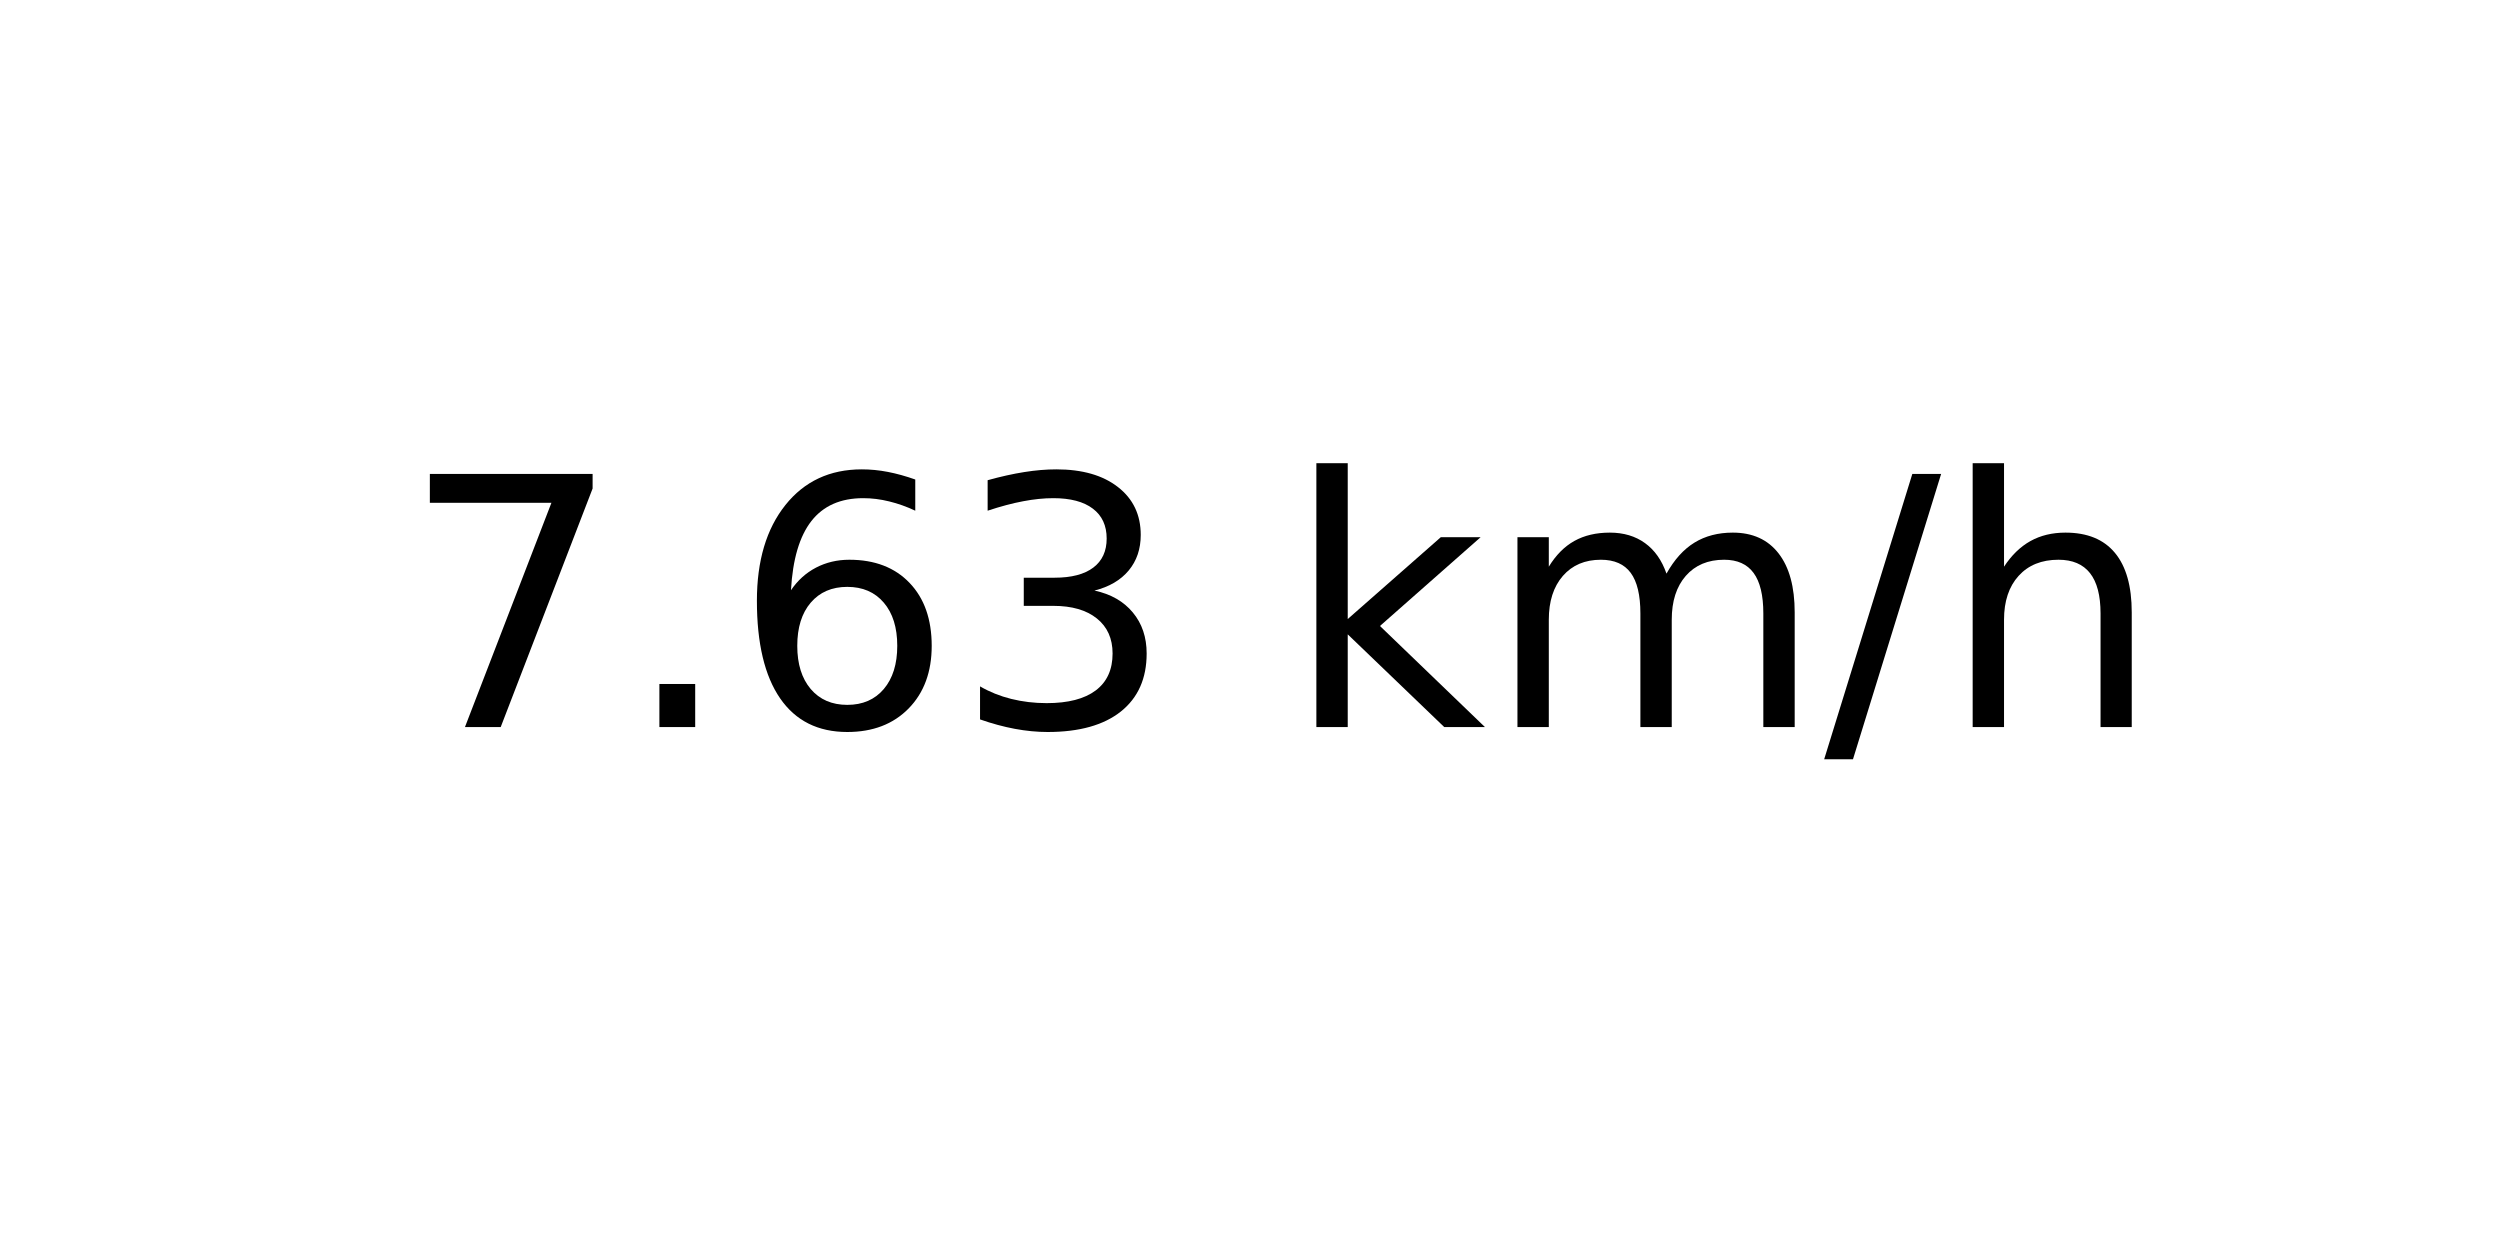
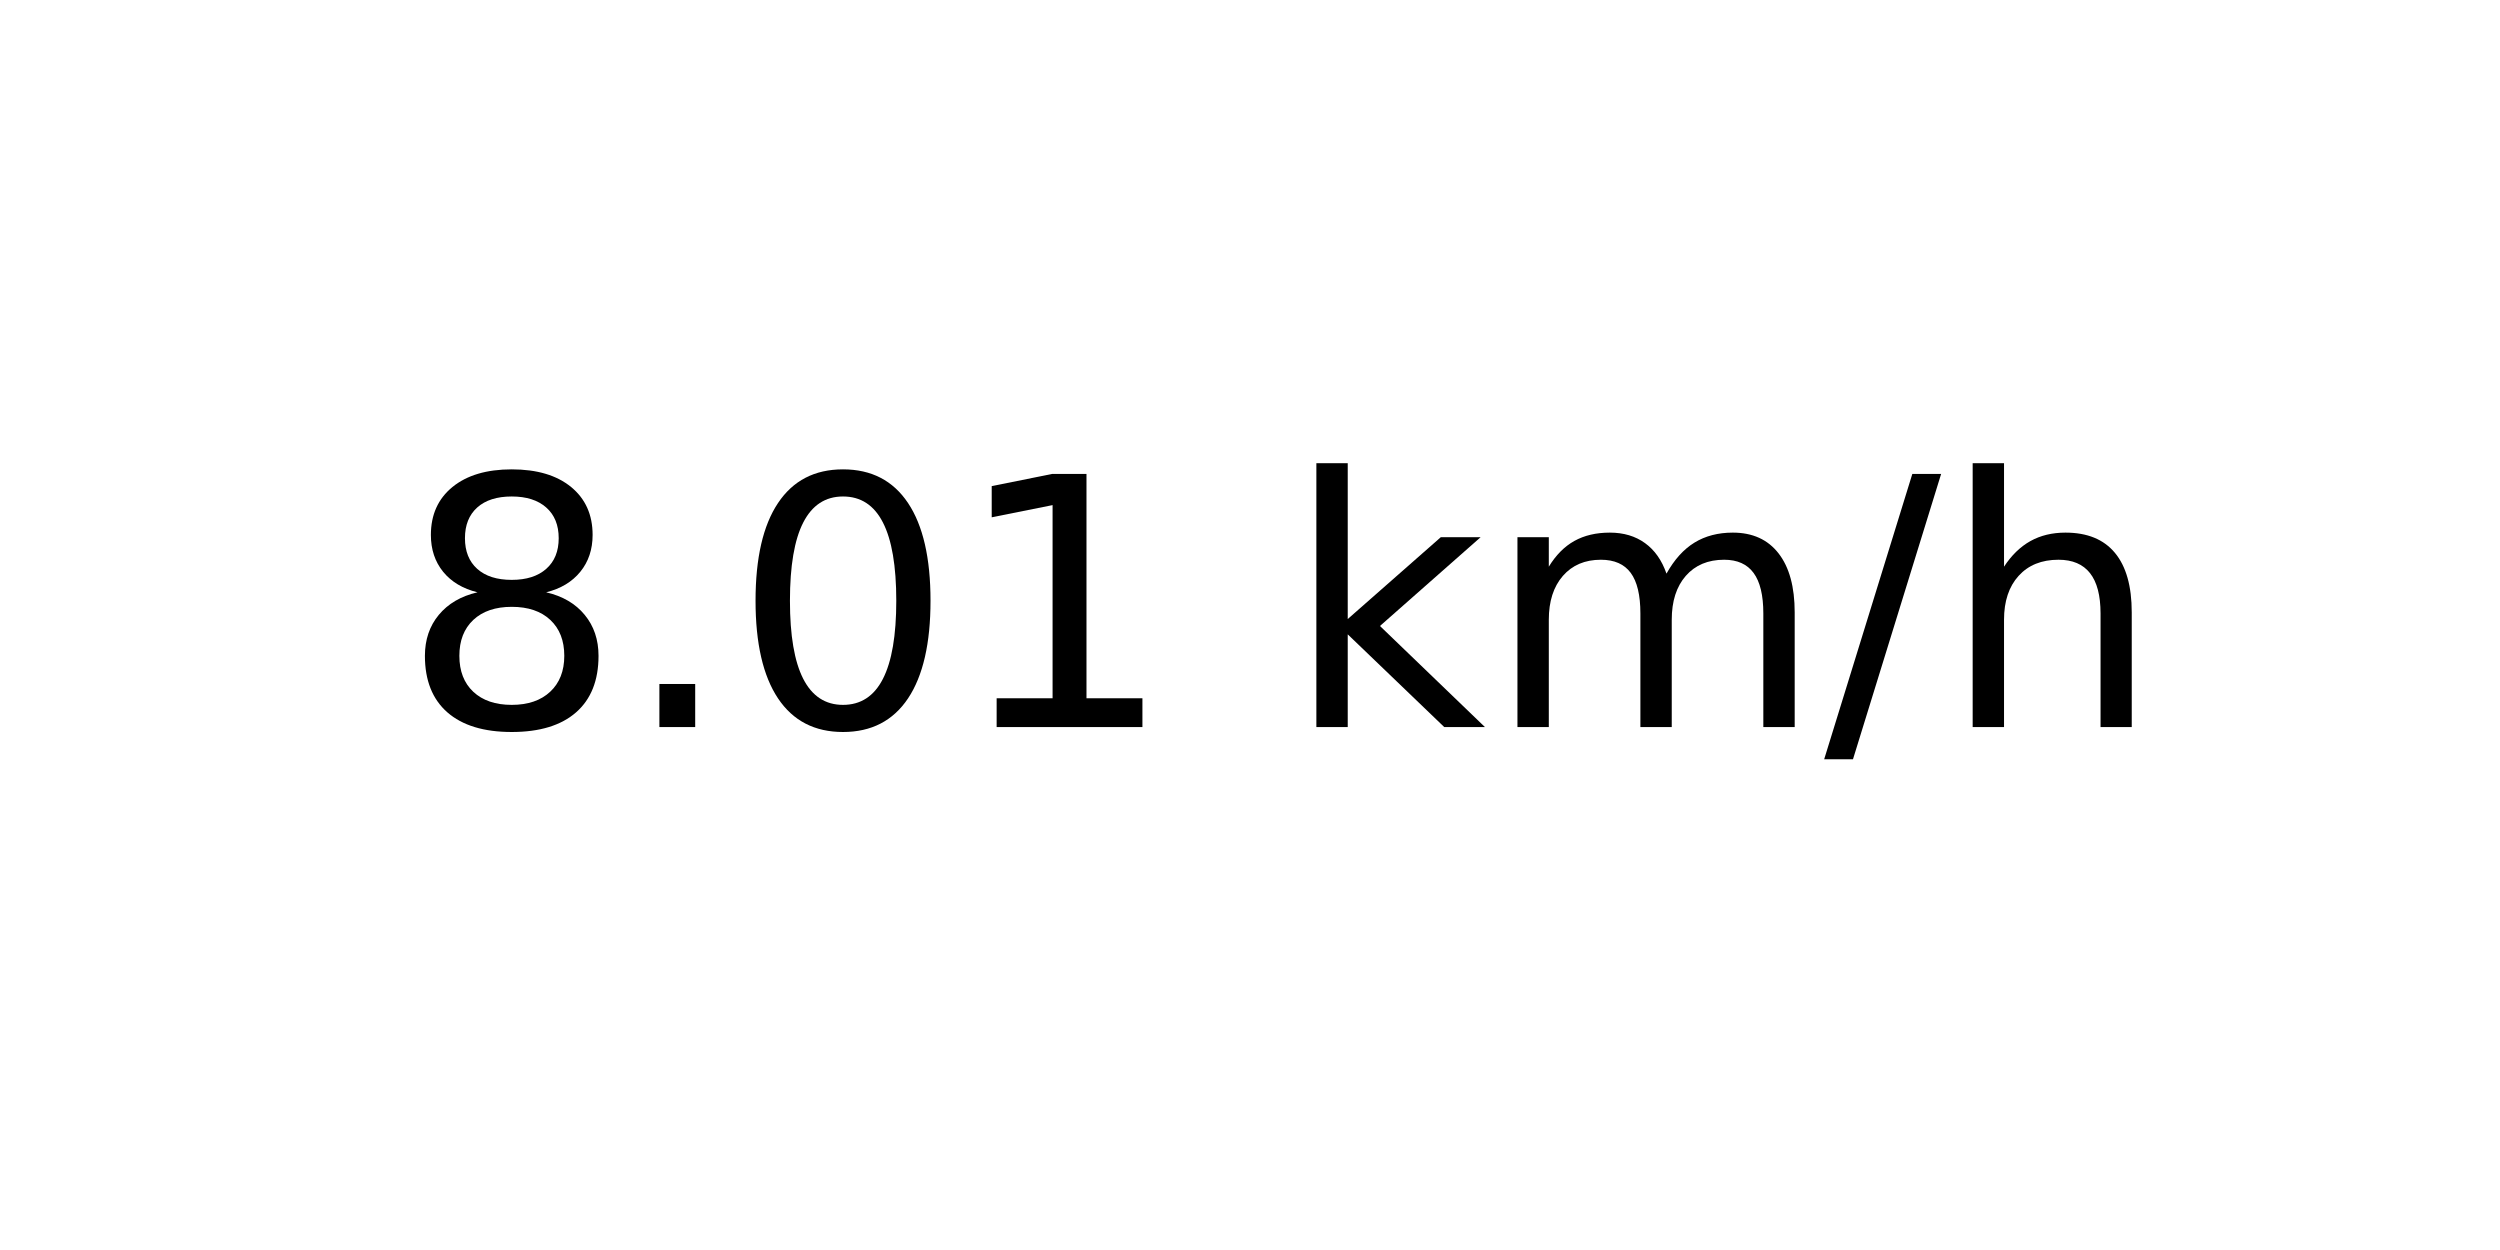
<svg xmlns="http://www.w3.org/2000/svg" xmlns:xlink="http://www.w3.org/1999/xlink" width="72pt" height="36pt" viewBox="0 0 72 36" version="1.1">
  <defs>
    <style type="text/css">*{stroke-linejoin: round; stroke-linecap: butt}</style>
  </defs>
  <g id="figure_1">
    <g id="axes_1">
      <g id="text_1">
        <g transform="translate(11.55937 20.93937) scale(0.1 -0.1)">
          <defs>
-             <path id="DejaVuSans-37" d="M 525 4666  L 3525 4666  L 3525 4397  L 1831 0  L 1172 0  L 2766 4134  L 525 4134  L 525 4666  z " transform="scale(0.015625)" />
+             <path id="DejaVuSans-38" d="M 2034 2216  Q 1584 2216 1326 1975  Q 1069 1734 1069 1313  Q 1069 891 1326 650  Q 1584 409 2034 409  Q 2484 409 2743 651  Q 3003 894 3003 1313  Q 3003 1734 2745 1975  Q 2488 2216 2034 2216  z M 1403 2484  Q 997 2584 770 2862  Q 544 3141 544 3541  Q 544 4100 942 4425  Q 1341 4750 2034 4750  Q 2731 4750 3128 4425  Q 3525 4100 3525 3541  Q 3525 3141 3298 2862  Q 3072 2584 2669 2484  Q 3125 2378 3379 2068  Q 3634 1759 3634 1313  Q 3634 634 3220 271  Q 2806 -91 2034 -91  Q 1263 -91 848 271  Q 434 634 434 1313  Q 434 1759 690 2068  Q 947 2378 1403 2484  z M 1172 3481  Q 1172 3119 1398 2916  Q 1625 2713 2034 2713  Q 2441 2713 2670 2916  Q 2900 3119 2900 3481  Q 2900 3844 2670 4047  Q 2441 4250 2034 4250  Q 1625 4250 1398 4047  Q 1172 3844 1172 3481  z " transform="scale(0.015625)" />
            <path id="DejaVuSans-2e" d="M 684 794  L 1344 794  L 1344 0  L 684 0  L 684 794  z " transform="scale(0.015625)" />
-             <path id="DejaVuSans-36" d="M 2113 2584  Q 1688 2584 1439 2293  Q 1191 2003 1191 1497  Q 1191 994 1439 701  Q 1688 409 2113 409  Q 2538 409 2786 701  Q 3034 994 3034 1497  Q 3034 2003 2786 2293  Q 2538 2584 2113 2584  z M 3366 4563  L 3366 3988  Q 3128 4100 2886 4159  Q 2644 4219 2406 4219  Q 1781 4219 1451 3797  Q 1122 3375 1075 2522  Q 1259 2794 1537 2939  Q 1816 3084 2150 3084  Q 2853 3084 3261 2657  Q 3669 2231 3669 1497  Q 3669 778 3244 343  Q 2819 -91 2113 -91  Q 1303 -91 875 529  Q 447 1150 447 2328  Q 447 3434 972 4092  Q 1497 4750 2381 4750  Q 2619 4750 2861 4703  Q 3103 4656 3366 4563  z " transform="scale(0.015625)" />
-             <path id="DejaVuSans-33" d="M 2597 2516  Q 3050 2419 3304 2112  Q 3559 1806 3559 1356  Q 3559 666 3084 287  Q 2609 -91 1734 -91  Q 1441 -91 1130 -33  Q 819 25 488 141  L 488 750  Q 750 597 1062 519  Q 1375 441 1716 441  Q 2309 441 2620 675  Q 2931 909 2931 1356  Q 2931 1769 2642 2001  Q 2353 2234 1838 2234  L 1294 2234  L 1294 2753  L 1863 2753  Q 2328 2753 2575 2939  Q 2822 3125 2822 3475  Q 2822 3834 2567 4026  Q 2313 4219 1838 4219  Q 1578 4219 1281 4162  Q 984 4106 628 3988  L 628 4550  Q 988 4650 1302 4700  Q 1616 4750 1894 4750  Q 2613 4750 3031 4423  Q 3450 4097 3450 3541  Q 3450 3153 3228 2886  Q 3006 2619 2597 2516  z " transform="scale(0.015625)" />
+             <path id="DejaVuSans-30" d="M 2034 4250  Q 1547 4250 1301 3770  Q 1056 3291 1056 2328  Q 1056 1369 1301 889  Q 1547 409 2034 409  Q 2525 409 2770 889  Q 3016 1369 3016 2328  Q 3016 3291 2770 3770  Q 2525 4250 2034 4250  z M 2034 4750  Q 2819 4750 3233 4129  Q 3647 3509 3647 2328  Q 3647 1150 3233 529  Q 2819 -91 2034 -91  Q 1250 -91 836 529  Q 422 1150 422 2328  Q 422 3509 836 4129  Q 1250 4750 2034 4750  z " transform="scale(0.015625)" />
+             <path id="DejaVuSans-31" d="M 794 531  L 1825 531  L 1825 4091  L 703 3866  L 703 4441  L 1819 4666  L 2450 4666  L 2450 531  L 3481 531  L 3481 0  L 794 0  L 794 531  z " transform="scale(0.015625)" />
            <path id="DejaVuSans-20" transform="scale(0.015625)" />
            <path id="DejaVuSans-6b" d="M 581 4863  L 1159 4863  L 1159 1991  L 2875 3500  L 3609 3500  L 1753 1863  L 3688 0  L 2938 0  L 1159 1709  L 1159 0  L 581 0  L 581 4863  z " transform="scale(0.015625)" />
            <path id="DejaVuSans-6d" d="M 3328 2828  Q 3544 3216 3844 3400  Q 4144 3584 4550 3584  Q 5097 3584 5394 3201  Q 5691 2819 5691 2113  L 5691 0  L 5113 0  L 5113 2094  Q 5113 2597 4934 2840  Q 4756 3084 4391 3084  Q 3944 3084 3684 2787  Q 3425 2491 3425 1978  L 3425 0  L 2847 0  L 2847 2094  Q 2847 2600 2669 2842  Q 2491 3084 2119 3084  Q 1678 3084 1418 2786  Q 1159 2488 1159 1978  L 1159 0  L 581 0  L 581 3500  L 1159 3500  L 1159 2956  Q 1356 3278 1631 3431  Q 1906 3584 2284 3584  Q 2666 3584 2933 3390  Q 3200 3197 3328 2828  z " transform="scale(0.015625)" />
            <path id="DejaVuSans-2f" d="M 1625 4666  L 2156 4666  L 531 -594  L 0 -594  L 1625 4666  z " transform="scale(0.015625)" />
            <path id="DejaVuSans-68" d="M 3513 2113  L 3513 0  L 2938 0  L 2938 2094  Q 2938 2591 2744 2837  Q 2550 3084 2163 3084  Q 1697 3084 1428 2787  Q 1159 2491 1159 1978  L 1159 0  L 581 0  L 581 4863  L 1159 4863  L 1159 2956  Q 1366 3272 1645 3428  Q 1925 3584 2291 3584  Q 2894 3584 3203 3211  Q 3513 2838 3513 2113  z " transform="scale(0.015625)" />
          </defs>
-           <use xlink:href="#DejaVuSans-37" />
+           <use xlink:href="#DejaVuSans-38" />
          <use xlink:href="#DejaVuSans-2e" x="63.623" />
-           <use xlink:href="#DejaVuSans-36" x="95.41" />
-           <use xlink:href="#DejaVuSans-33" x="159.033" />
+           <use xlink:href="#DejaVuSans-30" x="95.41" />
+           <use xlink:href="#DejaVuSans-31" x="159.033" />
          <use xlink:href="#DejaVuSans-20" x="222.656" />
          <use xlink:href="#DejaVuSans-6b" x="254.443" />
          <use xlink:href="#DejaVuSans-6d" x="312.354" />
          <use xlink:href="#DejaVuSans-2f" x="409.766" />
          <use xlink:href="#DejaVuSans-68" x="443.457" />
        </g>
      </g>
    </g>
  </g>
</svg>
